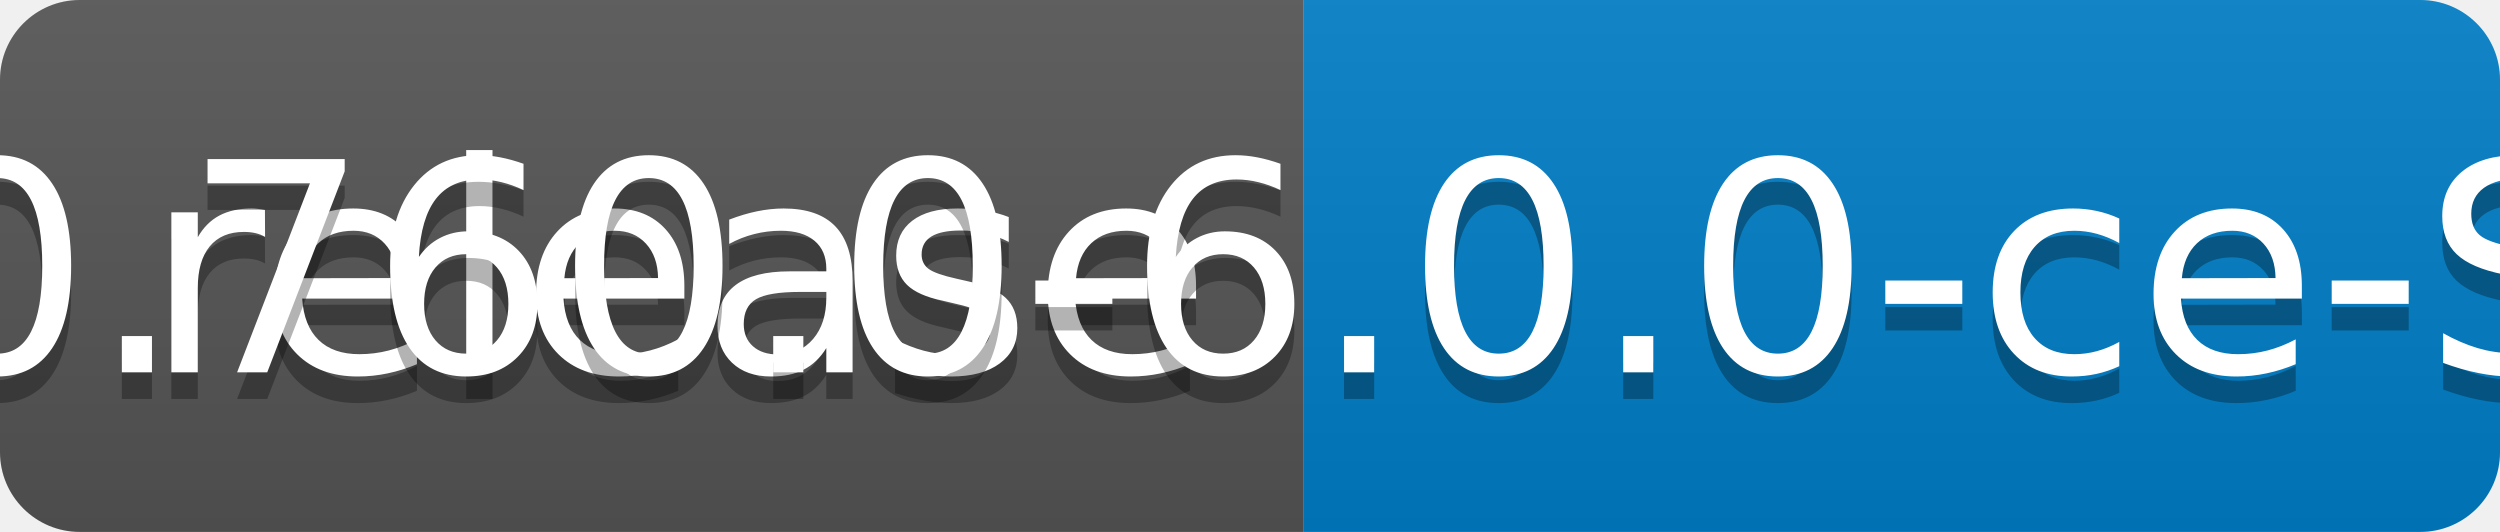
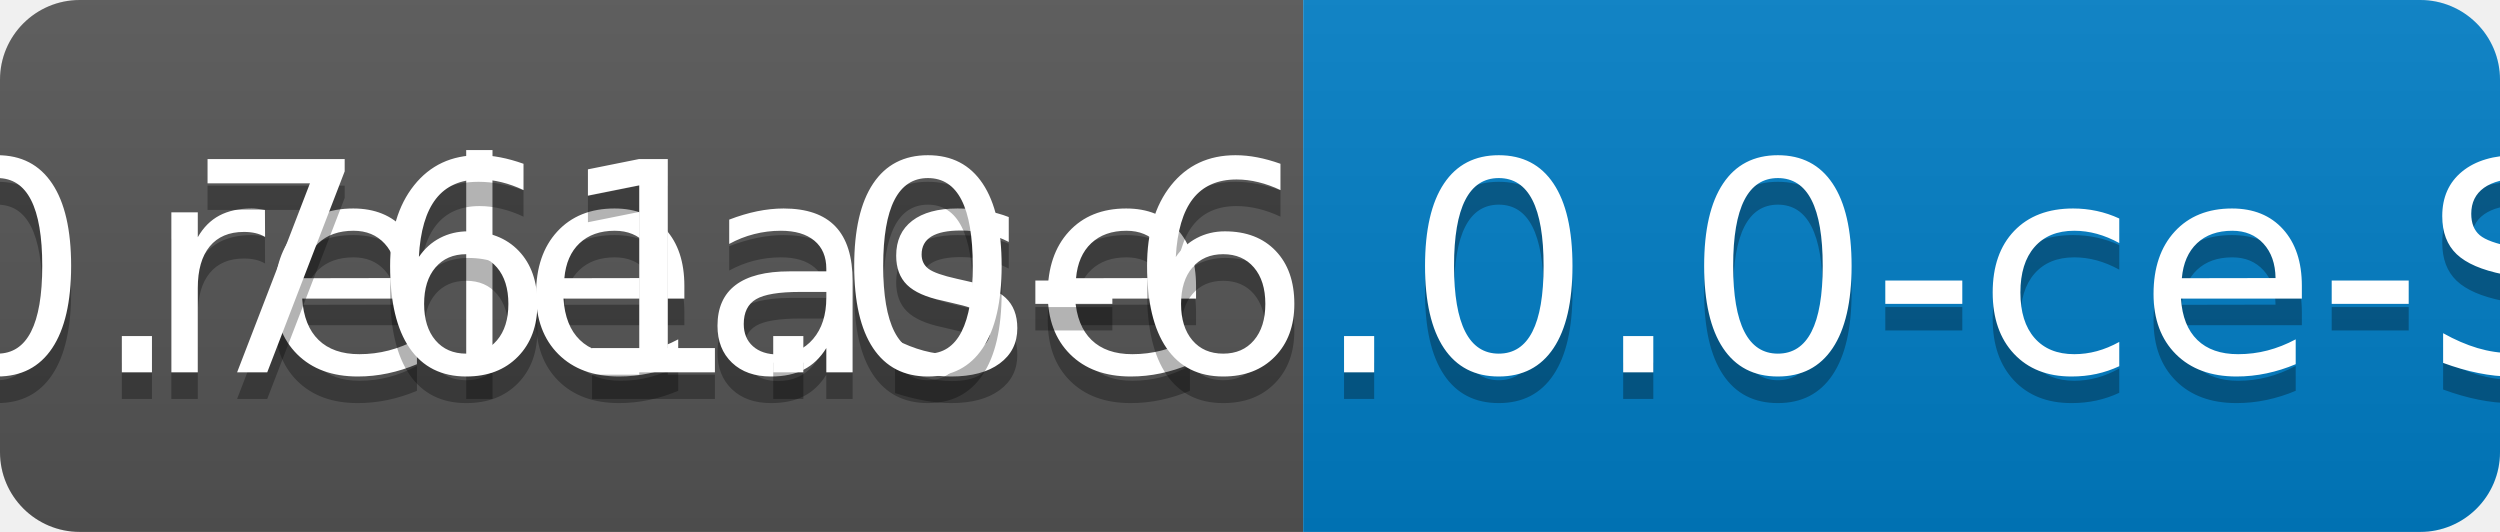
<svg xmlns="http://www.w3.org/2000/svg" width="94" height="20">
  <linearGradient id="b" x2="0" y2="100%">
    <stop offset="0" stop-color="#bbb" stop-opacity=".1" />
    <stop offset="1" stop-opacity=".1" />
  </linearGradient>
  <clipPath id="a">
    <rect width="94" height="20" rx="3" fill="#fff" />
  </clipPath>
  <g clip-path="url(#a)">
    <path fill="#555" d="M0 0h49v20H0z" />
    <path fill="#007ec6" d="M49 0h45v20H49z" />
    <path fill="url(#b)" d="M0 0h94v20H0z" />
  </g>
  <g fill="#fff" text-anchor="middle" font-family="DejaVu Sans,Verdana,Geneva,sans-serif" font-size="110">
    <text x="255" y="150" fill="#010101" fill-opacity=".3" transform="scale(.1)" textLength="390">release</text>
    <text x="255" y="140" transform="scale(.1)" textLength="390">release</text>
-     <text x="705" y="150" fill="#010101" fill-opacity=".3" transform="scale(.1)" textLength="350">v0.760.0-6.0.0-ce-SNAPSHOT</text>
-     <text x="705" y="140" transform="scale(.1)" textLength="350">v0.760.0-6.0.0-ce-SNAPSHOT</text>
+     <text x="705" y="150" fill="#010101" fill-opacity=".3" transform="scale(.1)" textLength="350">v0.761.0-6.0.0-ce-SNAPSHOT</text>
+     <text x="705" y="140" transform="scale(.1)" textLength="350">v0.761.0-6.0.0-ce-SNAPSHOT</text>
  </g>
</svg>
